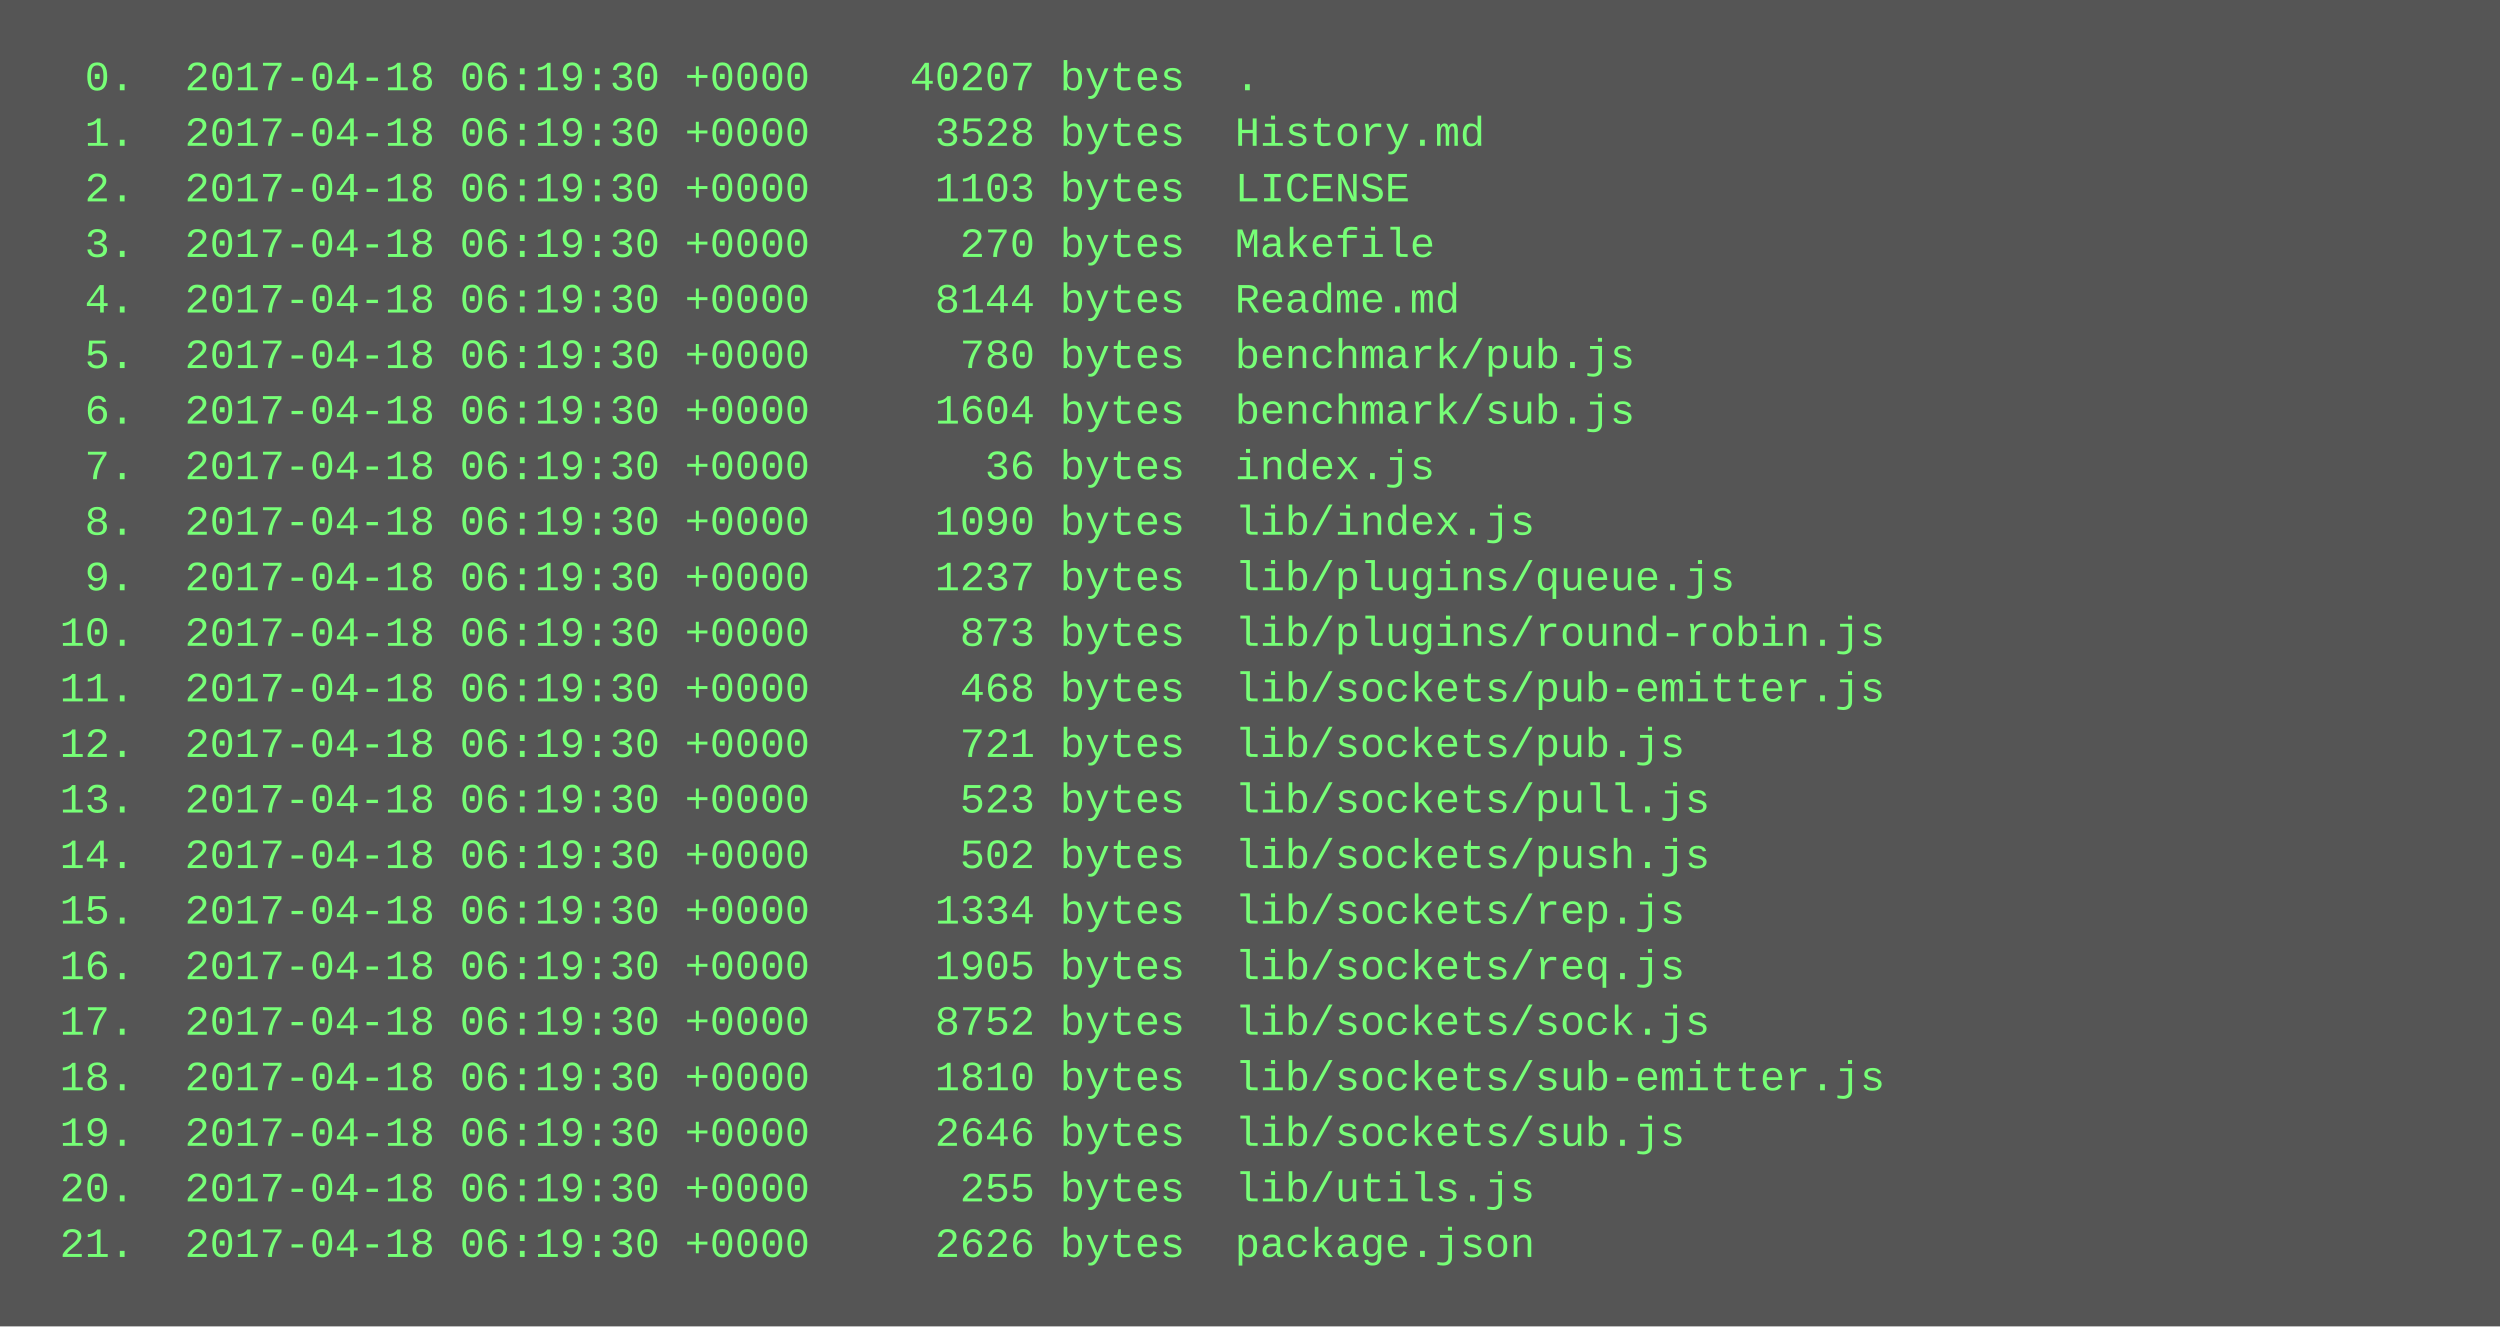
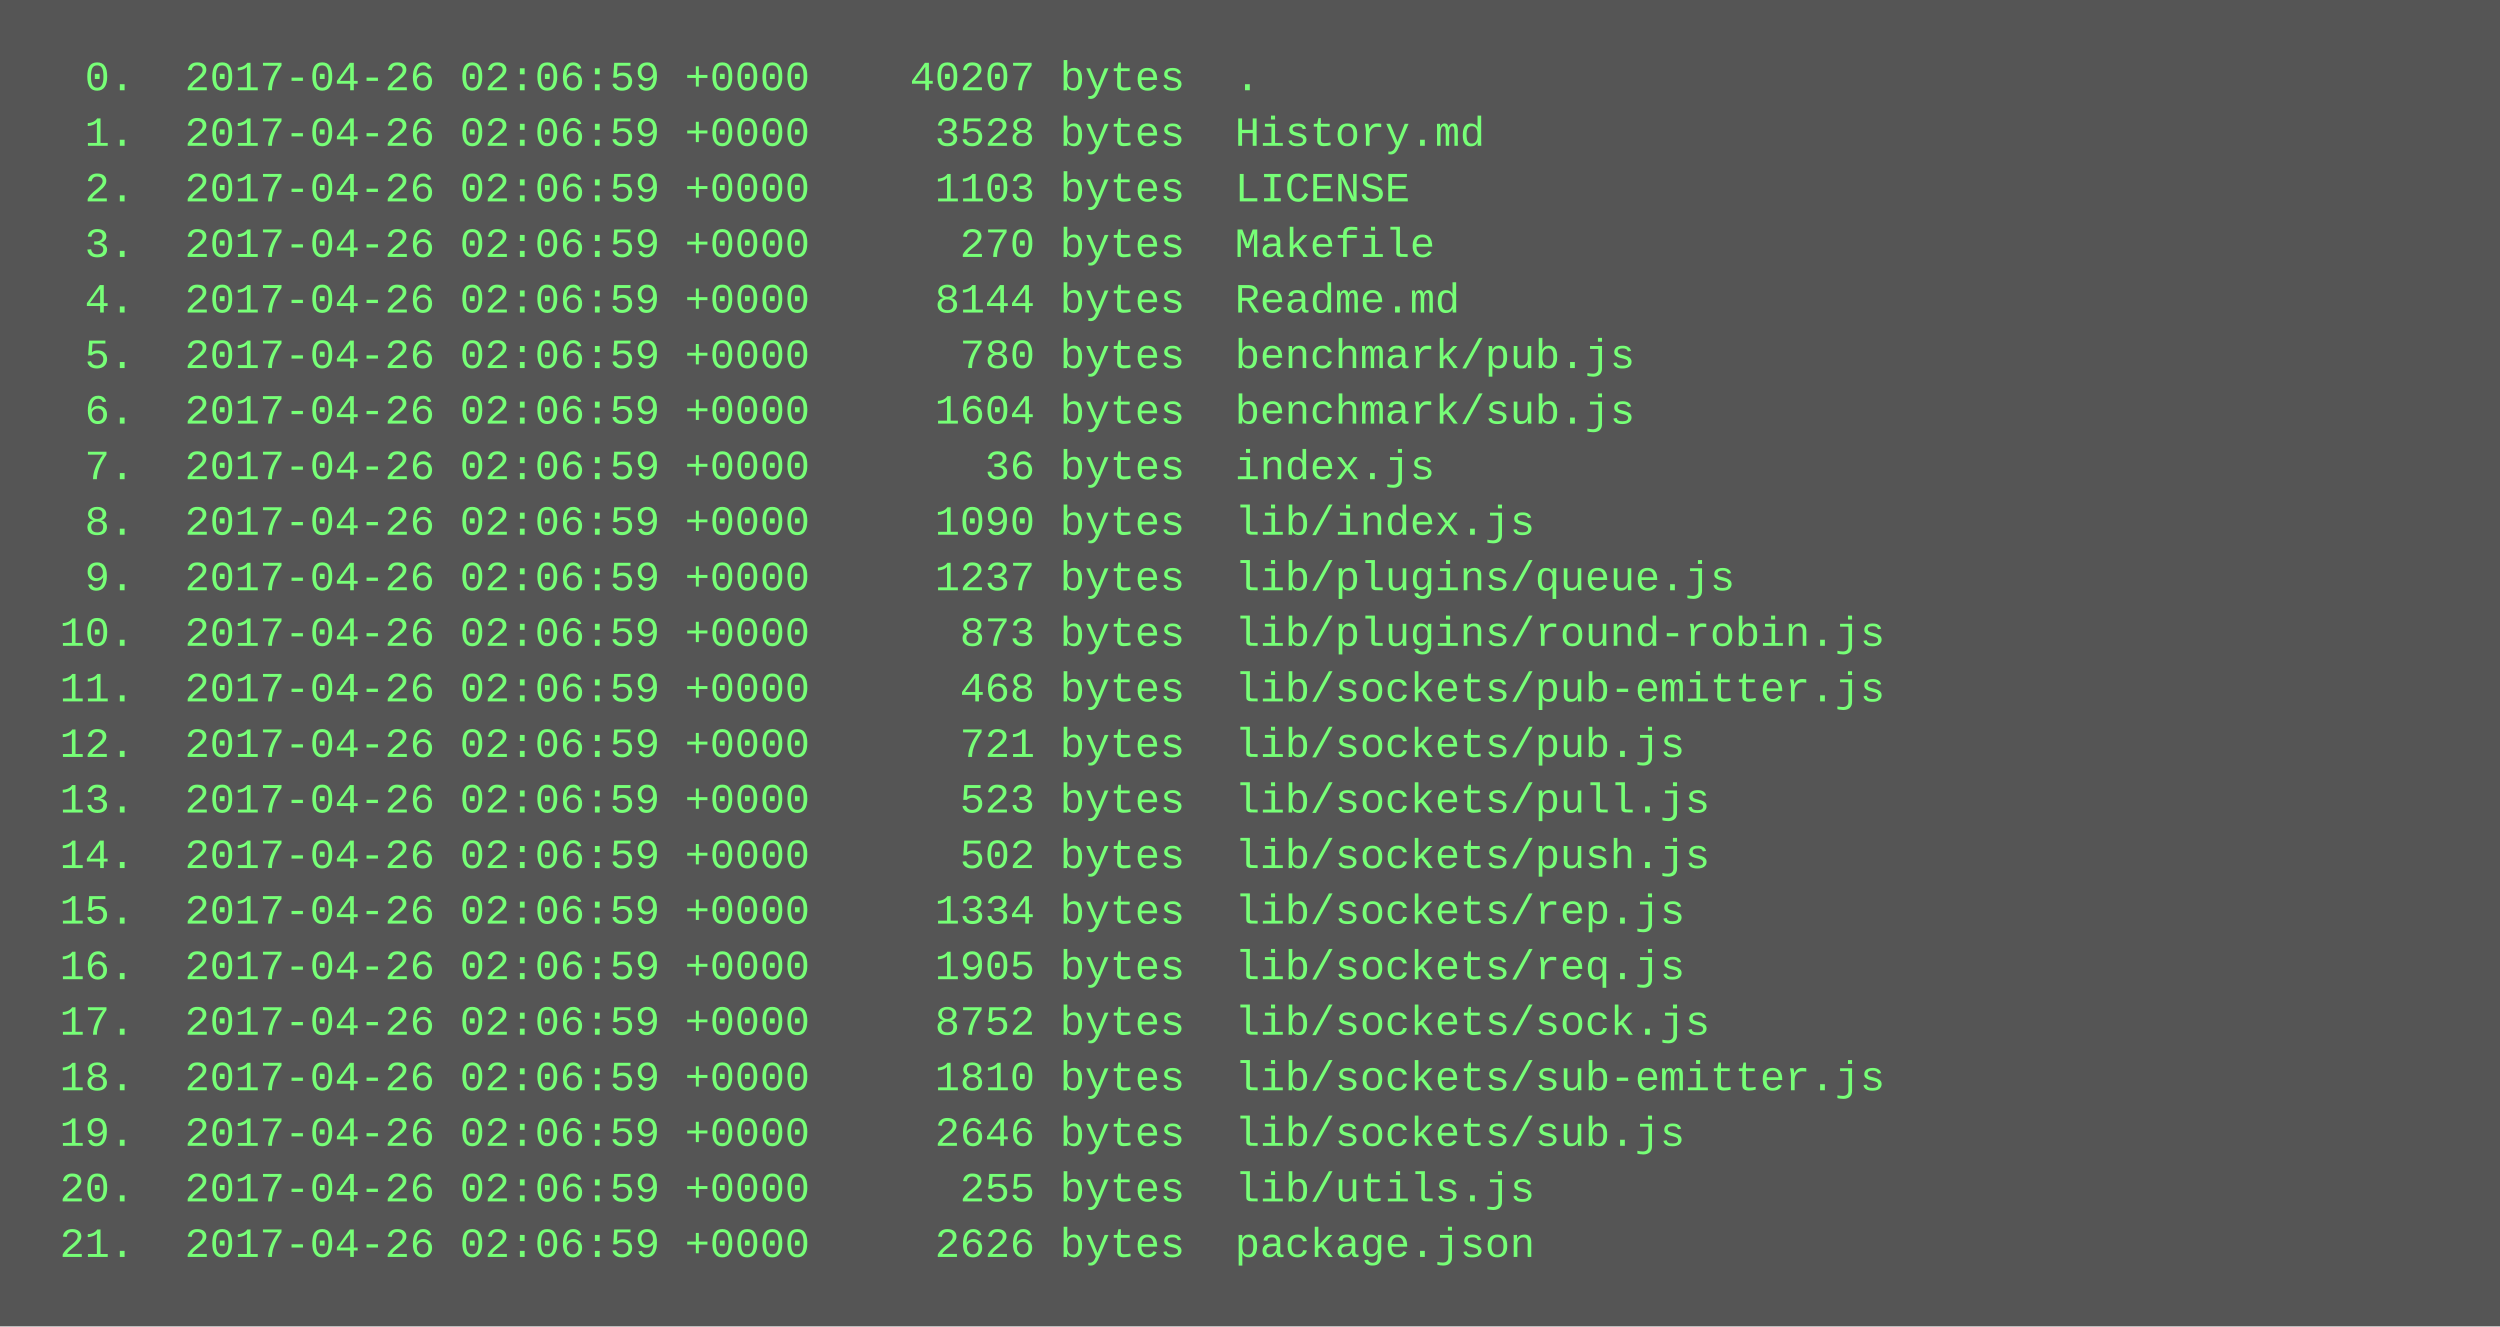
<svg xmlns="http://www.w3.org/2000/svg" height="382" width="720">
  <rect height="382" fill="#555" width="720" />
  <text fill="#7f7" font-family="Courier New" font-size="12" xml:space="preserve">
-     <tspan x="10" y="26">  0.  2017-04-18 06:19:30 +0000    40207 bytes  .</tspan>
-     <tspan x="10" y="42">  1.  2017-04-18 06:19:30 +0000     3528 bytes  History.md</tspan>
-     <tspan x="10" y="58">  2.  2017-04-18 06:19:30 +0000     1103 bytes  LICENSE</tspan>
-     <tspan x="10" y="74">  3.  2017-04-18 06:19:30 +0000      270 bytes  Makefile</tspan>
-     <tspan x="10" y="90">  4.  2017-04-18 06:19:30 +0000     8144 bytes  Readme.md</tspan>
-     <tspan x="10" y="106">  5.  2017-04-18 06:19:30 +0000      780 bytes  benchmark/pub.js</tspan>
-     <tspan x="10" y="122">  6.  2017-04-18 06:19:30 +0000     1604 bytes  benchmark/sub.js</tspan>
-     <tspan x="10" y="138">  7.  2017-04-18 06:19:30 +0000       36 bytes  index.js</tspan>
-     <tspan x="10" y="154">  8.  2017-04-18 06:19:30 +0000     1090 bytes  lib/index.js</tspan>
-     <tspan x="10" y="170">  9.  2017-04-18 06:19:30 +0000     1237 bytes  lib/plugins/queue.js</tspan>
-     <tspan x="10" y="186"> 10.  2017-04-18 06:19:30 +0000      873 bytes  lib/plugins/round-robin.js</tspan>
-     <tspan x="10" y="202"> 11.  2017-04-18 06:19:30 +0000      468 bytes  lib/sockets/pub-emitter.js</tspan>
-     <tspan x="10" y="218"> 12.  2017-04-18 06:19:30 +0000      721 bytes  lib/sockets/pub.js</tspan>
-     <tspan x="10" y="234"> 13.  2017-04-18 06:19:30 +0000      523 bytes  lib/sockets/pull.js</tspan>
-     <tspan x="10" y="250"> 14.  2017-04-18 06:19:30 +0000      502 bytes  lib/sockets/push.js</tspan>
-     <tspan x="10" y="266"> 15.  2017-04-18 06:19:30 +0000     1334 bytes  lib/sockets/rep.js</tspan>
-     <tspan x="10" y="282"> 16.  2017-04-18 06:19:30 +0000     1905 bytes  lib/sockets/req.js</tspan>
-     <tspan x="10" y="298"> 17.  2017-04-18 06:19:30 +0000     8752 bytes  lib/sockets/sock.js</tspan>
-     <tspan x="10" y="314"> 18.  2017-04-18 06:19:30 +0000     1810 bytes  lib/sockets/sub-emitter.js</tspan>
-     <tspan x="10" y="330"> 19.  2017-04-18 06:19:30 +0000     2646 bytes  lib/sockets/sub.js</tspan>
-     <tspan x="10" y="346"> 20.  2017-04-18 06:19:30 +0000      255 bytes  lib/utils.js</tspan>
-     <tspan x="10" y="362"> 21.  2017-04-18 06:19:30 +0000     2626 bytes  package.json</tspan>
+     <tspan x="10" y="26">  0.  2017-04-26 02:06:59 +0000    40207 bytes  .</tspan>
+     <tspan x="10" y="42">  1.  2017-04-26 02:06:59 +0000     3528 bytes  History.md</tspan>
+     <tspan x="10" y="58">  2.  2017-04-26 02:06:59 +0000     1103 bytes  LICENSE</tspan>
+     <tspan x="10" y="74">  3.  2017-04-26 02:06:59 +0000      270 bytes  Makefile</tspan>
+     <tspan x="10" y="90">  4.  2017-04-26 02:06:59 +0000     8144 bytes  Readme.md</tspan>
+     <tspan x="10" y="106">  5.  2017-04-26 02:06:59 +0000      780 bytes  benchmark/pub.js</tspan>
+     <tspan x="10" y="122">  6.  2017-04-26 02:06:59 +0000     1604 bytes  benchmark/sub.js</tspan>
+     <tspan x="10" y="138">  7.  2017-04-26 02:06:59 +0000       36 bytes  index.js</tspan>
+     <tspan x="10" y="154">  8.  2017-04-26 02:06:59 +0000     1090 bytes  lib/index.js</tspan>
+     <tspan x="10" y="170">  9.  2017-04-26 02:06:59 +0000     1237 bytes  lib/plugins/queue.js</tspan>
+     <tspan x="10" y="186"> 10.  2017-04-26 02:06:59 +0000      873 bytes  lib/plugins/round-robin.js</tspan>
+     <tspan x="10" y="202"> 11.  2017-04-26 02:06:59 +0000      468 bytes  lib/sockets/pub-emitter.js</tspan>
+     <tspan x="10" y="218"> 12.  2017-04-26 02:06:59 +0000      721 bytes  lib/sockets/pub.js</tspan>
+     <tspan x="10" y="234"> 13.  2017-04-26 02:06:59 +0000      523 bytes  lib/sockets/pull.js</tspan>
+     <tspan x="10" y="250"> 14.  2017-04-26 02:06:59 +0000      502 bytes  lib/sockets/push.js</tspan>
+     <tspan x="10" y="266"> 15.  2017-04-26 02:06:59 +0000     1334 bytes  lib/sockets/rep.js</tspan>
+     <tspan x="10" y="282"> 16.  2017-04-26 02:06:59 +0000     1905 bytes  lib/sockets/req.js</tspan>
+     <tspan x="10" y="298"> 17.  2017-04-26 02:06:59 +0000     8752 bytes  lib/sockets/sock.js</tspan>
+     <tspan x="10" y="314"> 18.  2017-04-26 02:06:59 +0000     1810 bytes  lib/sockets/sub-emitter.js</tspan>
+     <tspan x="10" y="330"> 19.  2017-04-26 02:06:59 +0000     2646 bytes  lib/sockets/sub.js</tspan>
+     <tspan x="10" y="346"> 20.  2017-04-26 02:06:59 +0000      255 bytes  lib/utils.js</tspan>
+     <tspan x="10" y="362"> 21.  2017-04-26 02:06:59 +0000     2626 bytes  package.json</tspan>
  </text>
</svg>
